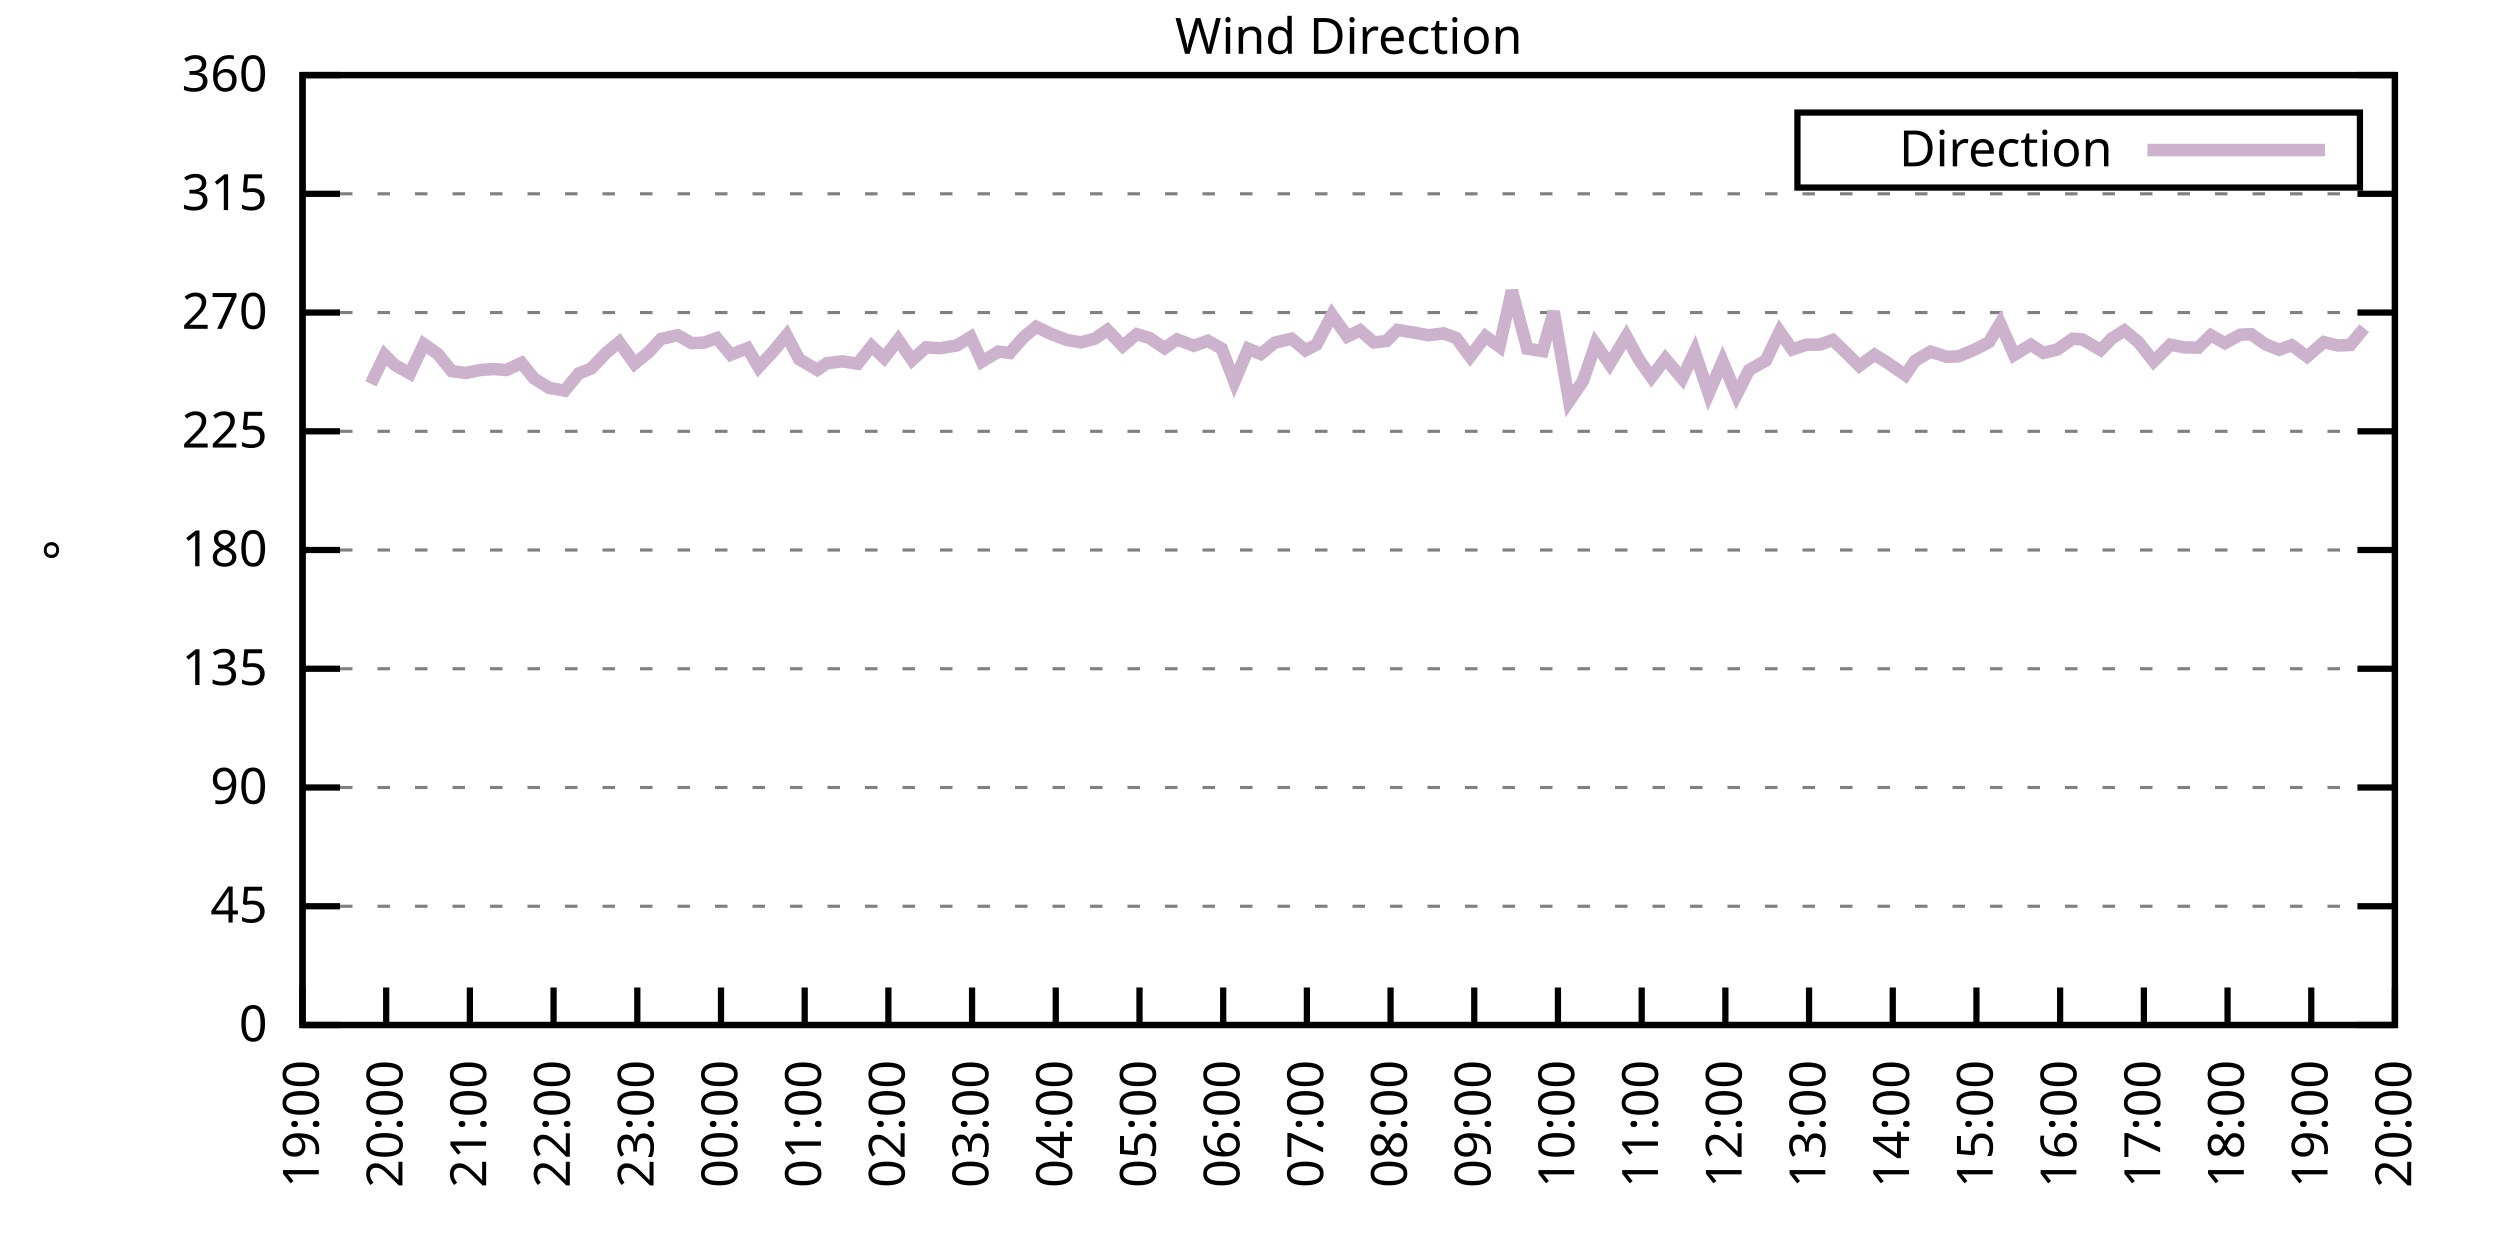
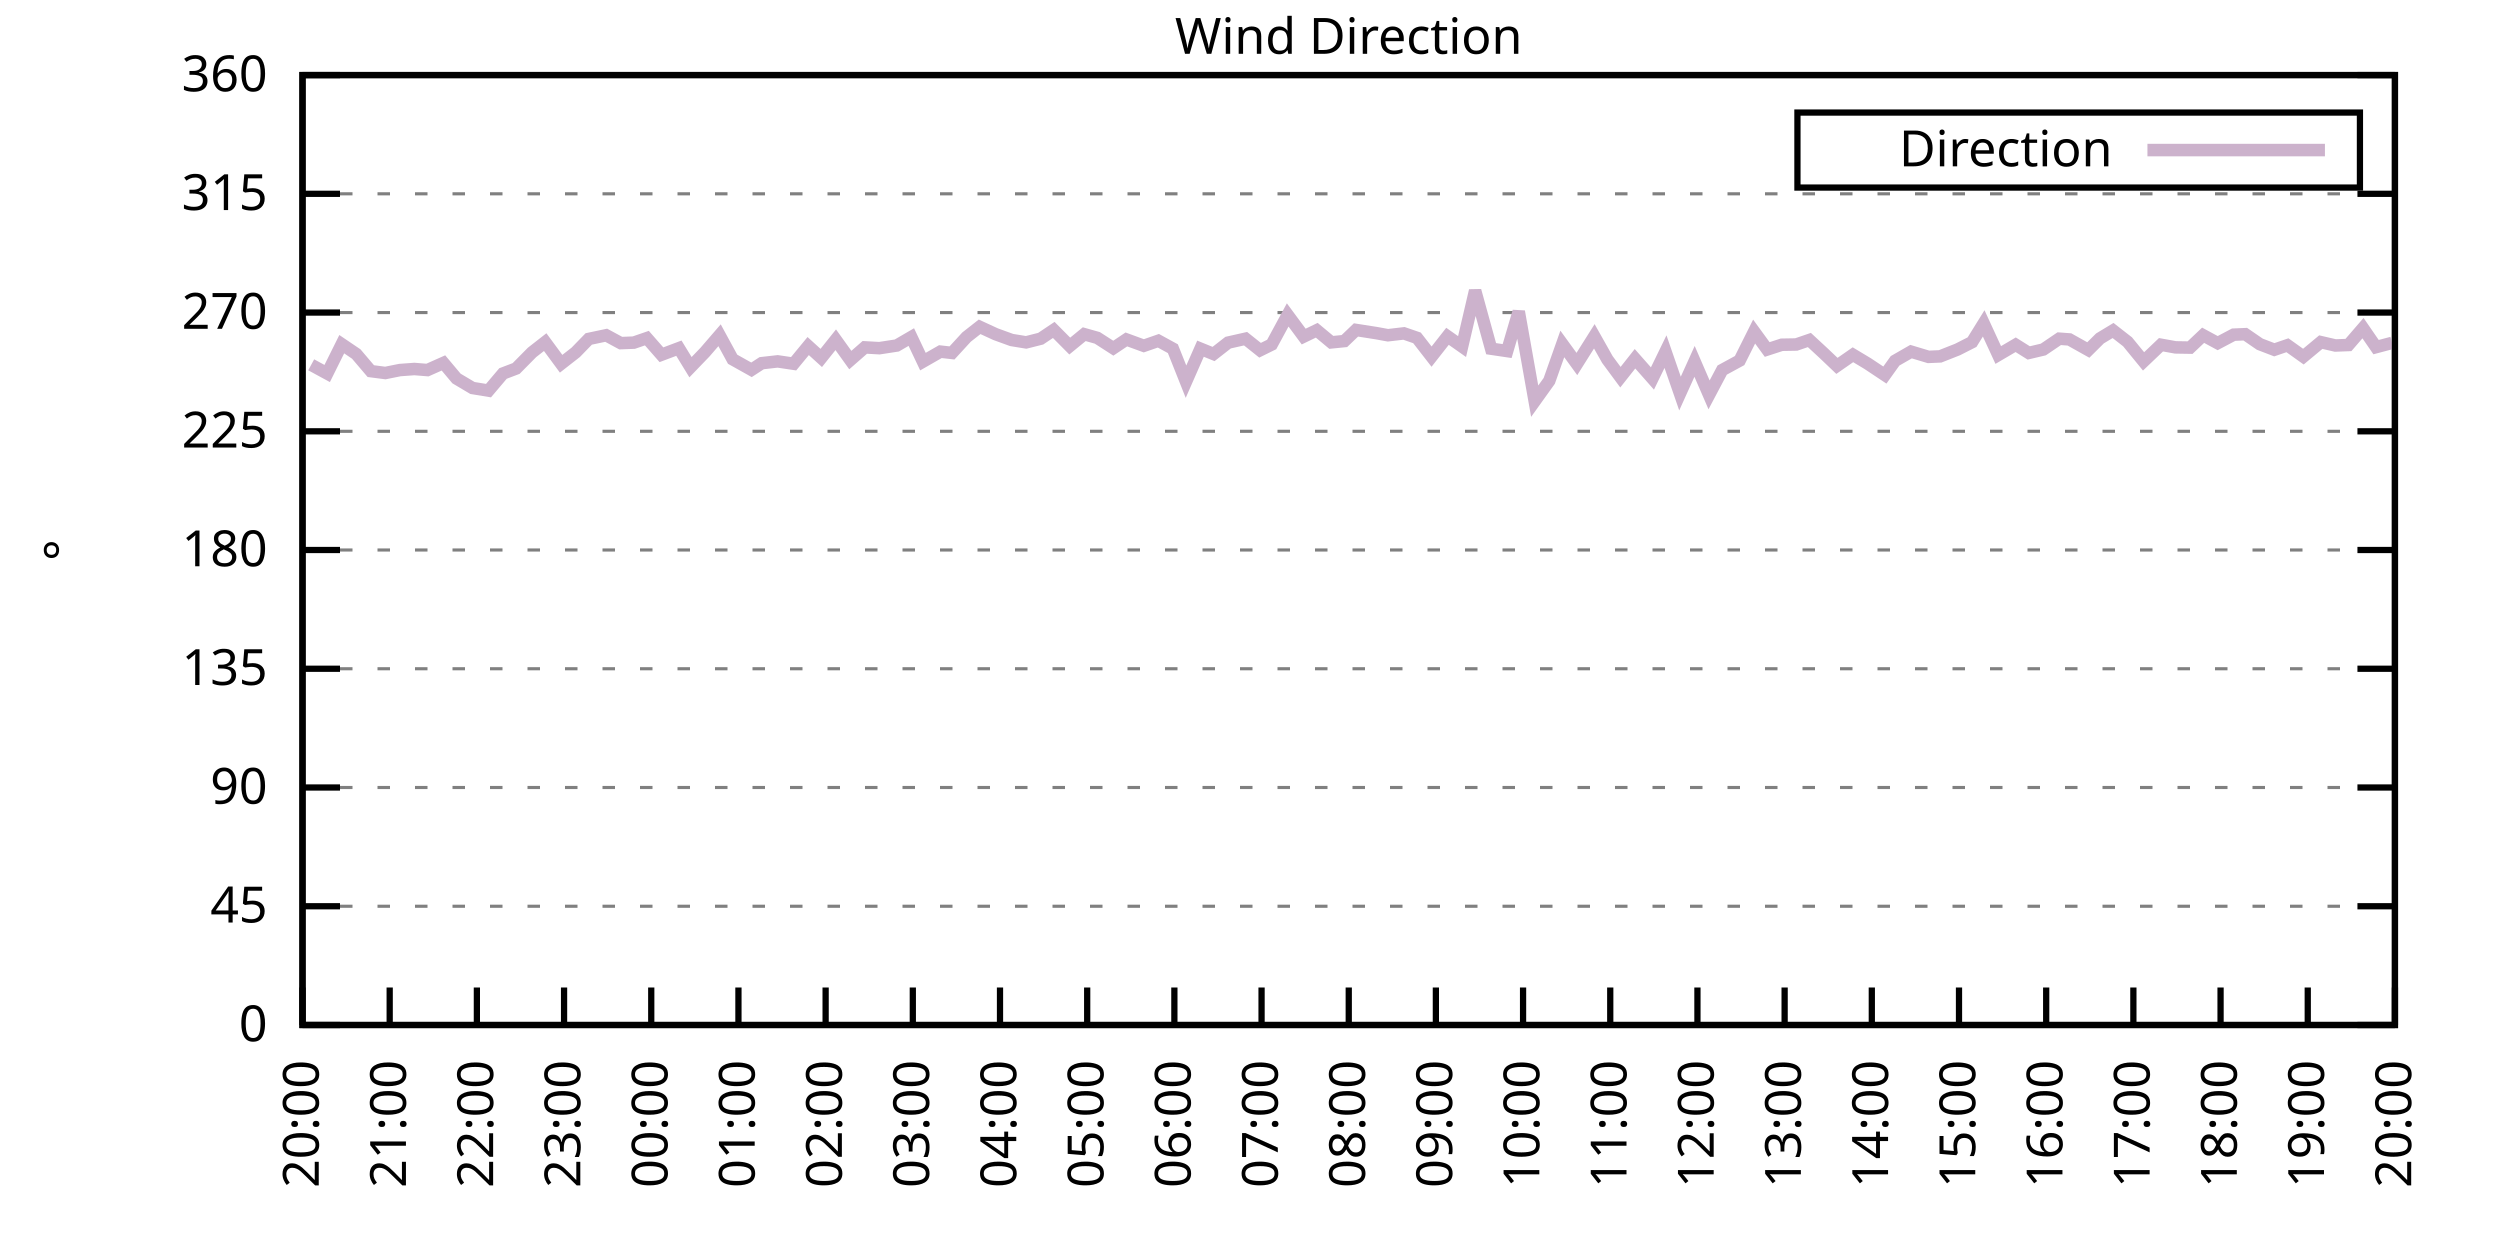
<svg xmlns="http://www.w3.org/2000/svg" xmlns:xlink="http://www.w3.org/1999/xlink" width="400" height="200" viewBox="0 0 400 200">
  <g id="gnuplot_canvas">
    <rect x="0" y="0" width="400" height="200" fill="none" />
    <defs>
      <circle id="gpDot" r="0.5" stroke-width="0.5" stroke="currentColor" />
      <path id="gpPt0" stroke-width="0.333" stroke="currentColor" d="M-1,0 h2 M0,-1 v2" />
      <path id="gpPt1" stroke-width="0.333" stroke="currentColor" d="M-1,-1 L1,1 M1,-1 L-1,1" />
      <path id="gpPt2" stroke-width="0.333" stroke="currentColor" d="M-1,0 L1,0 M0,-1 L0,1 M-1,-1 L1,1 M-1,1 L1,-1" />
      <rect id="gpPt3" stroke-width="0.333" stroke="currentColor" x="-1" y="-1" width="2" height="2" />
      <rect id="gpPt4" stroke-width="0.333" stroke="currentColor" fill="currentColor" x="-1" y="-1" width="2" height="2" />
      <circle id="gpPt5" stroke-width="0.333" stroke="currentColor" cx="0" cy="0" r="1" />
      <use xlink:href="#gpPt5" id="gpPt6" fill="currentColor" stroke="none" />
      <path id="gpPt7" stroke-width="0.333" stroke="currentColor" d="M0,-1.33 L-1.33,0.67 L1.33,0.67 z" />
      <use xlink:href="#gpPt7" id="gpPt8" fill="currentColor" stroke="none" />
      <use xlink:href="#gpPt7" id="gpPt9" stroke="currentColor" transform="rotate(180)" />
      <use xlink:href="#gpPt9" id="gpPt10" fill="currentColor" stroke="none" />
      <use xlink:href="#gpPt3" id="gpPt11" stroke="currentColor" transform="rotate(45)" />
      <use xlink:href="#gpPt11" id="gpPt12" fill="currentColor" stroke="none" />
      <path id="gpPt13" stroke-width="0.333" stroke="currentColor" d="M0,1.330 L1.265,0.411 L0.782,-1.067 L-0.782,-1.076 L-1.265,0.411 z" />
      <use xlink:href="#gpPt13" id="gpPt14" fill="currentColor" stroke="none" />
      <filter id="textbox" filterUnits="objectBoundingBox" x="0" y="0" height="1" width="1">
        <feFlood flood-color="white" flood-opacity="1" result="bgnd" />
        <feComposite in="SourceGraphic" in2="bgnd" operator="atop" />
      </filter>
      <filter id="greybox" filterUnits="objectBoundingBox" x="0" y="0" height="1" width="1">
        <feFlood flood-color="lightgrey" flood-opacity="1" result="grey" />
        <feComposite in="SourceGraphic" in2="grey" operator="atop" />
      </filter>
    </defs>
    <g fill="none" color="white" stroke="currentColor" stroke-width="1.00" stroke-linecap="butt" stroke-linejoin="miter">
</g>
    <g fill="none" color="black" stroke="currentColor" stroke-width="1.00" stroke-linecap="butt" stroke-linejoin="miter">
      <g stroke="none" shape-rendering="crispEdges">
        <polygon fill="rgb(255, 255, 255)" points="48.40,164.00 383.18,164.00 383.18,12.02 48.40,12.02 " />
      </g>
    </g>
    <g fill="none" color="black" stroke="currentColor" stroke-width="1.00" stroke-linecap="butt" stroke-linejoin="miter">
</g>
    <g fill="none" color="black" stroke="black" stroke-width="0.50" stroke-linecap="butt" stroke-linejoin="miter">
</g>
    <g fill="none" color="gray" stroke="currentColor" stroke-width="0.50" stroke-linecap="butt" stroke-linejoin="miter">
      <path stroke="gray" stroke-dasharray="2,4" class="gridline" d="M48.40,164.00 L383.19,164.00  " />
    </g>
    <g fill="none" color="gray" stroke="gray" stroke-width="1.00" stroke-linecap="butt" stroke-linejoin="miter">
</g>
    <g fill="none" color="black" stroke="currentColor" stroke-width="1.00" stroke-linecap="butt" stroke-linejoin="miter">
      <path stroke="black" d="M48.40,164.00 L54.40,164.00 M383.19,164.00 L377.19,164.00  " />
      <g transform="translate(42.80,166.60)" stroke="none" fill="black" font-family="Sans" font-size="8.00" text-anchor="end">
        <text>
          <tspan font-family="Sans"> 0</tspan>
        </text>
      </g>
    </g>
    <g fill="none" color="black" stroke="currentColor" stroke-width="1.00" stroke-linecap="butt" stroke-linejoin="miter">
</g>
    <g fill="none" color="black" stroke="black" stroke-width="0.50" stroke-linecap="butt" stroke-linejoin="miter">
</g>
    <g fill="none" color="gray" stroke="currentColor" stroke-width="0.50" stroke-linecap="butt" stroke-linejoin="miter">
      <path stroke="gray" stroke-dasharray="2,4" class="gridline" d="M48.40,145.00 L383.19,145.00  " />
    </g>
    <g fill="none" color="gray" stroke="gray" stroke-width="1.00" stroke-linecap="butt" stroke-linejoin="miter">
</g>
    <g fill="none" color="black" stroke="currentColor" stroke-width="1.00" stroke-linecap="butt" stroke-linejoin="miter">
      <path stroke="black" d="M48.40,145.00 L54.40,145.00 M383.19,145.00 L377.19,145.00  " />
      <g transform="translate(42.80,147.60)" stroke="none" fill="black" font-family="Sans" font-size="8.00" text-anchor="end">
        <text>
          <tspan font-family="Sans"> 45</tspan>
        </text>
      </g>
    </g>
    <g fill="none" color="black" stroke="currentColor" stroke-width="1.00" stroke-linecap="butt" stroke-linejoin="miter">
</g>
    <g fill="none" color="black" stroke="black" stroke-width="0.50" stroke-linecap="butt" stroke-linejoin="miter">
</g>
    <g fill="none" color="gray" stroke="currentColor" stroke-width="0.50" stroke-linecap="butt" stroke-linejoin="miter">
      <path stroke="gray" stroke-dasharray="2,4" class="gridline" d="M48.40,126.00 L383.19,126.00  " />
    </g>
    <g fill="none" color="gray" stroke="gray" stroke-width="1.00" stroke-linecap="butt" stroke-linejoin="miter">
</g>
    <g fill="none" color="black" stroke="currentColor" stroke-width="1.00" stroke-linecap="butt" stroke-linejoin="miter">
      <path stroke="black" d="M48.40,126.00 L54.40,126.00 M383.19,126.00 L377.19,126.00  " />
      <g transform="translate(42.80,128.60)" stroke="none" fill="black" font-family="Sans" font-size="8.00" text-anchor="end">
        <text>
          <tspan font-family="Sans"> 90</tspan>
        </text>
      </g>
    </g>
    <g fill="none" color="black" stroke="currentColor" stroke-width="1.00" stroke-linecap="butt" stroke-linejoin="miter">
</g>
    <g fill="none" color="black" stroke="black" stroke-width="0.50" stroke-linecap="butt" stroke-linejoin="miter">
</g>
    <g fill="none" color="gray" stroke="currentColor" stroke-width="0.50" stroke-linecap="butt" stroke-linejoin="miter">
      <path stroke="gray" stroke-dasharray="2,4" class="gridline" d="M48.40,107.00 L383.19,107.00  " />
    </g>
    <g fill="none" color="gray" stroke="gray" stroke-width="1.00" stroke-linecap="butt" stroke-linejoin="miter">
</g>
    <g fill="none" color="black" stroke="currentColor" stroke-width="1.00" stroke-linecap="butt" stroke-linejoin="miter">
      <path stroke="black" d="M48.40,107.00 L54.40,107.00 M383.19,107.00 L377.19,107.00  " />
      <g transform="translate(42.80,109.60)" stroke="none" fill="black" font-family="Sans" font-size="8.00" text-anchor="end">
        <text>
          <tspan font-family="Sans"> 135</tspan>
        </text>
      </g>
    </g>
    <g fill="none" color="black" stroke="currentColor" stroke-width="1.00" stroke-linecap="butt" stroke-linejoin="miter">
</g>
    <g fill="none" color="black" stroke="black" stroke-width="0.50" stroke-linecap="butt" stroke-linejoin="miter">
</g>
    <g fill="none" color="gray" stroke="currentColor" stroke-width="0.50" stroke-linecap="butt" stroke-linejoin="miter">
      <path stroke="gray" stroke-dasharray="2,4" class="gridline" d="M48.40,88.00 L383.19,88.00  " />
    </g>
    <g fill="none" color="gray" stroke="gray" stroke-width="1.00" stroke-linecap="butt" stroke-linejoin="miter">
</g>
    <g fill="none" color="black" stroke="currentColor" stroke-width="1.00" stroke-linecap="butt" stroke-linejoin="miter">
      <path stroke="black" d="M48.40,88.00 L54.40,88.00 M383.19,88.00 L377.19,88.00  " />
      <g transform="translate(42.80,90.60)" stroke="none" fill="black" font-family="Sans" font-size="8.00" text-anchor="end">
        <text>
          <tspan font-family="Sans"> 180</tspan>
        </text>
      </g>
    </g>
    <g fill="none" color="black" stroke="currentColor" stroke-width="1.00" stroke-linecap="butt" stroke-linejoin="miter">
</g>
    <g fill="none" color="black" stroke="black" stroke-width="0.50" stroke-linecap="butt" stroke-linejoin="miter">
</g>
    <g fill="none" color="gray" stroke="currentColor" stroke-width="0.50" stroke-linecap="butt" stroke-linejoin="miter">
      <path stroke="gray" stroke-dasharray="2,4" class="gridline" d="M48.40,69.01 L383.19,69.01  " />
    </g>
    <g fill="none" color="gray" stroke="gray" stroke-width="1.00" stroke-linecap="butt" stroke-linejoin="miter">
</g>
    <g fill="none" color="black" stroke="currentColor" stroke-width="1.00" stroke-linecap="butt" stroke-linejoin="miter">
      <path stroke="black" d="M48.40,69.01 L54.40,69.01 M383.19,69.01 L377.19,69.01  " />
      <g transform="translate(42.80,71.61)" stroke="none" fill="black" font-family="Sans" font-size="8.00" text-anchor="end">
        <text>
          <tspan font-family="Sans"> 225</tspan>
        </text>
      </g>
    </g>
    <g fill="none" color="black" stroke="currentColor" stroke-width="1.00" stroke-linecap="butt" stroke-linejoin="miter">
</g>
    <g fill="none" color="black" stroke="black" stroke-width="0.50" stroke-linecap="butt" stroke-linejoin="miter">
</g>
    <g fill="none" color="gray" stroke="currentColor" stroke-width="0.50" stroke-linecap="butt" stroke-linejoin="miter">
      <path stroke="gray" stroke-dasharray="2,4" class="gridline" d="M48.40,50.01 L383.19,50.01  " />
    </g>
    <g fill="none" color="gray" stroke="gray" stroke-width="1.00" stroke-linecap="butt" stroke-linejoin="miter">
</g>
    <g fill="none" color="black" stroke="currentColor" stroke-width="1.00" stroke-linecap="butt" stroke-linejoin="miter">
      <path stroke="black" d="M48.40,50.01 L54.40,50.01 M383.19,50.01 L377.19,50.01  " />
      <g transform="translate(42.80,52.61)" stroke="none" fill="black" font-family="Sans" font-size="8.00" text-anchor="end">
        <text>
          <tspan font-family="Sans"> 270</tspan>
        </text>
      </g>
    </g>
    <g fill="none" color="black" stroke="currentColor" stroke-width="1.00" stroke-linecap="butt" stroke-linejoin="miter">
</g>
    <g fill="none" color="black" stroke="black" stroke-width="0.50" stroke-linecap="butt" stroke-linejoin="miter">
</g>
    <g fill="none" color="gray" stroke="currentColor" stroke-width="0.50" stroke-linecap="butt" stroke-linejoin="miter">
      <path stroke="gray" stroke-dasharray="2,4" class="gridline" d="M48.40,31.01 L383.19,31.01  " />
    </g>
    <g fill="none" color="gray" stroke="gray" stroke-width="1.00" stroke-linecap="butt" stroke-linejoin="miter">
</g>
    <g fill="none" color="black" stroke="currentColor" stroke-width="1.00" stroke-linecap="butt" stroke-linejoin="miter">
      <path stroke="black" d="M48.40,31.01 L54.40,31.01 M383.19,31.01 L377.19,31.01  " />
      <g transform="translate(42.80,33.61)" stroke="none" fill="black" font-family="Sans" font-size="8.00" text-anchor="end">
        <text>
          <tspan font-family="Sans"> 315</tspan>
        </text>
      </g>
    </g>
    <g fill="none" color="black" stroke="currentColor" stroke-width="1.00" stroke-linecap="butt" stroke-linejoin="miter">
</g>
    <g fill="none" color="black" stroke="black" stroke-width="0.50" stroke-linecap="butt" stroke-linejoin="miter">
</g>
    <g fill="none" color="gray" stroke="currentColor" stroke-width="0.50" stroke-linecap="butt" stroke-linejoin="miter">
      <path stroke="gray" stroke-dasharray="2,4" class="gridline" d="M48.40,12.01 L383.19,12.01  " />
    </g>
    <g fill="none" color="gray" stroke="gray" stroke-width="1.00" stroke-linecap="butt" stroke-linejoin="miter">
</g>
    <g fill="none" color="black" stroke="currentColor" stroke-width="1.00" stroke-linecap="butt" stroke-linejoin="miter">
      <path stroke="black" d="M48.40,12.01 L54.40,12.01 M383.19,12.01 L377.19,12.01  " />
      <g transform="translate(42.80,14.61)" stroke="none" fill="black" font-family="Sans" font-size="8.00" text-anchor="end">
        <text>
          <tspan font-family="Sans"> 360</tspan>
        </text>
      </g>
    </g>
    <g fill="none" color="black" stroke="currentColor" stroke-width="1.00" stroke-linecap="butt" stroke-linejoin="miter">
      <path stroke="black" d="M48.40,164.00 L48.40,158.00  " />
      <g transform="translate(51.00,169.60) rotate(270.00)" stroke="none" fill="black" font-family="Sans" font-size="8.00" text-anchor="end">
        <text>
-           <tspan font-family="Sans">19:00</tspan>
-         </text>
-       </g>
-     </g>
-     <g fill="none" color="black" stroke="currentColor" stroke-width="1.00" stroke-linecap="butt" stroke-linejoin="miter">
-       <path stroke="black" d="M61.79,164.00 L61.79,158.00  " />
-       <g transform="translate(64.39,169.60) rotate(270.00)" stroke="none" fill="black" font-family="Sans" font-size="8.00" text-anchor="end">
-         <text>
          <tspan font-family="Sans">20:00</tspan>
        </text>
      </g>
    </g>
    <g fill="none" color="black" stroke="currentColor" stroke-width="1.00" stroke-linecap="butt" stroke-linejoin="miter">
-       <path stroke="black" d="M75.18,164.00 L75.18,158.00  " />
-       <g transform="translate(77.78,169.60) rotate(270.00)" stroke="none" fill="black" font-family="Sans" font-size="8.00" text-anchor="end">
+       <path stroke="black" d="M62.35,164.00 L62.35,158.00  " />
+       <g transform="translate(64.95,169.60) rotate(270.00)" stroke="none" fill="black" font-family="Sans" font-size="8.00" text-anchor="end">
        <text>
          <tspan font-family="Sans">21:00</tspan>
        </text>
      </g>
    </g>
    <g fill="none" color="black" stroke="currentColor" stroke-width="1.00" stroke-linecap="butt" stroke-linejoin="miter">
-       <path stroke="black" d="M88.57,164.00 L88.57,158.00  " />
-       <g transform="translate(91.17,169.60) rotate(270.00)" stroke="none" fill="black" font-family="Sans" font-size="8.00" text-anchor="end">
+       <path stroke="black" d="M76.30,164.00 L76.30,158.00  " />
+       <g transform="translate(78.90,169.60) rotate(270.00)" stroke="none" fill="black" font-family="Sans" font-size="8.00" text-anchor="end">
        <text>
          <tspan font-family="Sans">22:00</tspan>
        </text>
      </g>
    </g>
    <g fill="none" color="black" stroke="currentColor" stroke-width="1.00" stroke-linecap="butt" stroke-linejoin="miter">
-       <path stroke="black" d="M101.97,164.00 L101.97,158.00  " />
-       <g transform="translate(104.57,169.60) rotate(270.00)" stroke="none" fill="black" font-family="Sans" font-size="8.00" text-anchor="end">
+       <path stroke="black" d="M90.25,164.00 L90.25,158.00  " />
+       <g transform="translate(92.85,169.60) rotate(270.00)" stroke="none" fill="black" font-family="Sans" font-size="8.00" text-anchor="end">
        <text>
          <tspan font-family="Sans">23:00</tspan>
        </text>
      </g>
    </g>
    <g fill="none" color="black" stroke="currentColor" stroke-width="1.00" stroke-linecap="butt" stroke-linejoin="miter">
-       <path stroke="black" d="M115.36,164.00 L115.36,158.00  " />
-       <g transform="translate(117.96,169.60) rotate(270.00)" stroke="none" fill="black" font-family="Sans" font-size="8.00" text-anchor="end">
+       <path stroke="black" d="M104.20,164.00 L104.20,158.00  " />
+       <g transform="translate(106.80,169.60) rotate(270.00)" stroke="none" fill="black" font-family="Sans" font-size="8.00" text-anchor="end">
        <text>
          <tspan font-family="Sans">00:00</tspan>
        </text>
      </g>
    </g>
    <g fill="none" color="black" stroke="currentColor" stroke-width="1.00" stroke-linecap="butt" stroke-linejoin="miter">
-       <path stroke="black" d="M128.75,164.00 L128.75,158.00  " />
-       <g transform="translate(131.35,169.60) rotate(270.00)" stroke="none" fill="black" font-family="Sans" font-size="8.00" text-anchor="end">
+       <path stroke="black" d="M118.15,164.00 L118.15,158.00  " />
+       <g transform="translate(120.75,169.60) rotate(270.00)" stroke="none" fill="black" font-family="Sans" font-size="8.00" text-anchor="end">
        <text>
          <tspan font-family="Sans">01:00</tspan>
        </text>
      </g>
    </g>
    <g fill="none" color="black" stroke="currentColor" stroke-width="1.00" stroke-linecap="butt" stroke-linejoin="miter">
-       <path stroke="black" d="M142.14,164.00 L142.14,158.00  " />
-       <g transform="translate(144.74,169.60) rotate(270.00)" stroke="none" fill="black" font-family="Sans" font-size="8.00" text-anchor="end">
+       <path stroke="black" d="M132.10,164.00 L132.10,158.00  " />
+       <g transform="translate(134.70,169.60) rotate(270.00)" stroke="none" fill="black" font-family="Sans" font-size="8.00" text-anchor="end">
        <text>
          <tspan font-family="Sans">02:00</tspan>
        </text>
      </g>
    </g>
    <g fill="none" color="black" stroke="currentColor" stroke-width="1.00" stroke-linecap="butt" stroke-linejoin="miter">
-       <path stroke="black" d="M155.53,164.00 L155.53,158.00  " />
-       <g transform="translate(158.13,169.60) rotate(270.00)" stroke="none" fill="black" font-family="Sans" font-size="8.00" text-anchor="end">
+       <path stroke="black" d="M146.05,164.00 L146.05,158.00  " />
+       <g transform="translate(148.65,169.60) rotate(270.00)" stroke="none" fill="black" font-family="Sans" font-size="8.00" text-anchor="end">
        <text>
          <tspan font-family="Sans">03:00</tspan>
        </text>
      </g>
    </g>
    <g fill="none" color="black" stroke="currentColor" stroke-width="1.00" stroke-linecap="butt" stroke-linejoin="miter">
-       <path stroke="black" d="M168.92,164.00 L168.92,158.00  " />
-       <g transform="translate(171.52,169.60) rotate(270.00)" stroke="none" fill="black" font-family="Sans" font-size="8.00" text-anchor="end">
+       <path stroke="black" d="M160.00,164.00 L160.00,158.00  " />
+       <g transform="translate(162.60,169.60) rotate(270.00)" stroke="none" fill="black" font-family="Sans" font-size="8.00" text-anchor="end">
        <text>
          <tspan font-family="Sans">04:00</tspan>
        </text>
      </g>
    </g>
    <g fill="none" color="black" stroke="currentColor" stroke-width="1.00" stroke-linecap="butt" stroke-linejoin="miter">
-       <path stroke="black" d="M182.32,164.00 L182.32,158.00  " />
-       <g transform="translate(184.92,169.60) rotate(270.00)" stroke="none" fill="black" font-family="Sans" font-size="8.00" text-anchor="end">
+       <path stroke="black" d="M173.95,164.00 L173.95,158.00  " />
+       <g transform="translate(176.55,169.60) rotate(270.00)" stroke="none" fill="black" font-family="Sans" font-size="8.00" text-anchor="end">
        <text>
          <tspan font-family="Sans">05:00</tspan>
        </text>
      </g>
    </g>
    <g fill="none" color="black" stroke="currentColor" stroke-width="1.00" stroke-linecap="butt" stroke-linejoin="miter">
-       <path stroke="black" d="M195.71,164.00 L195.71,158.00  " />
-       <g transform="translate(198.31,169.60) rotate(270.00)" stroke="none" fill="black" font-family="Sans" font-size="8.00" text-anchor="end">
+       <path stroke="black" d="M187.90,164.00 L187.90,158.00  " />
+       <g transform="translate(190.50,169.60) rotate(270.00)" stroke="none" fill="black" font-family="Sans" font-size="8.00" text-anchor="end">
        <text>
          <tspan font-family="Sans">06:00</tspan>
        </text>
      </g>
    </g>
    <g fill="none" color="black" stroke="currentColor" stroke-width="1.00" stroke-linecap="butt" stroke-linejoin="miter">
-       <path stroke="black" d="M209.10,164.00 L209.10,158.00  " />
-       <g transform="translate(211.70,169.60) rotate(270.00)" stroke="none" fill="black" font-family="Sans" font-size="8.00" text-anchor="end">
+       <path stroke="black" d="M201.85,164.00 L201.85,158.00  " />
+       <g transform="translate(204.45,169.60) rotate(270.00)" stroke="none" fill="black" font-family="Sans" font-size="8.00" text-anchor="end">
        <text>
          <tspan font-family="Sans">07:00</tspan>
        </text>
      </g>
    </g>
    <g fill="none" color="black" stroke="currentColor" stroke-width="1.00" stroke-linecap="butt" stroke-linejoin="miter">
-       <path stroke="black" d="M222.49,164.00 L222.49,158.00  " />
-       <g transform="translate(225.09,169.60) rotate(270.00)" stroke="none" fill="black" font-family="Sans" font-size="8.00" text-anchor="end">
+       <path stroke="black" d="M215.80,164.00 L215.80,158.00  " />
+       <g transform="translate(218.40,169.60) rotate(270.00)" stroke="none" fill="black" font-family="Sans" font-size="8.00" text-anchor="end">
        <text>
          <tspan font-family="Sans">08:00</tspan>
        </text>
      </g>
    </g>
    <g fill="none" color="black" stroke="currentColor" stroke-width="1.00" stroke-linecap="butt" stroke-linejoin="miter">
-       <path stroke="black" d="M235.88,164.00 L235.88,158.00  " />
-       <g transform="translate(238.48,169.60) rotate(270.00)" stroke="none" fill="black" font-family="Sans" font-size="8.00" text-anchor="end">
+       <path stroke="black" d="M229.74,164.00 L229.74,158.00  " />
+       <g transform="translate(232.34,169.60) rotate(270.00)" stroke="none" fill="black" font-family="Sans" font-size="8.00" text-anchor="end">
        <text>
          <tspan font-family="Sans">09:00</tspan>
        </text>
      </g>
    </g>
    <g fill="none" color="black" stroke="currentColor" stroke-width="1.00" stroke-linecap="butt" stroke-linejoin="miter">
-       <path stroke="black" d="M249.27,164.00 L249.27,158.00  " />
-       <g transform="translate(251.87,169.60) rotate(270.00)" stroke="none" fill="black" font-family="Sans" font-size="8.00" text-anchor="end">
+       <path stroke="black" d="M243.69,164.00 L243.69,158.00  " />
+       <g transform="translate(246.29,169.60) rotate(270.00)" stroke="none" fill="black" font-family="Sans" font-size="8.00" text-anchor="end">
        <text>
          <tspan font-family="Sans">10:00</tspan>
        </text>
      </g>
    </g>
    <g fill="none" color="black" stroke="currentColor" stroke-width="1.00" stroke-linecap="butt" stroke-linejoin="miter">
-       <path stroke="black" d="M262.67,164.00 L262.67,158.00  " />
-       <g transform="translate(265.27,169.60) rotate(270.00)" stroke="none" fill="black" font-family="Sans" font-size="8.00" text-anchor="end">
+       <path stroke="black" d="M257.64,164.00 L257.64,158.00  " />
+       <g transform="translate(260.24,169.60) rotate(270.00)" stroke="none" fill="black" font-family="Sans" font-size="8.00" text-anchor="end">
        <text>
          <tspan font-family="Sans">11:00</tspan>
        </text>
      </g>
    </g>
    <g fill="none" color="black" stroke="currentColor" stroke-width="1.00" stroke-linecap="butt" stroke-linejoin="miter">
-       <path stroke="black" d="M276.06,164.00 L276.06,158.00  " />
-       <g transform="translate(278.66,169.60) rotate(270.00)" stroke="none" fill="black" font-family="Sans" font-size="8.00" text-anchor="end">
+       <path stroke="black" d="M271.59,164.00 L271.59,158.00  " />
+       <g transform="translate(274.19,169.60) rotate(270.00)" stroke="none" fill="black" font-family="Sans" font-size="8.00" text-anchor="end">
        <text>
          <tspan font-family="Sans">12:00</tspan>
        </text>
      </g>
    </g>
    <g fill="none" color="black" stroke="currentColor" stroke-width="1.00" stroke-linecap="butt" stroke-linejoin="miter">
-       <path stroke="black" d="M289.45,164.00 L289.45,158.00  " />
-       <g transform="translate(292.05,169.60) rotate(270.00)" stroke="none" fill="black" font-family="Sans" font-size="8.00" text-anchor="end">
+       <path stroke="black" d="M285.54,164.00 L285.54,158.00  " />
+       <g transform="translate(288.14,169.60) rotate(270.00)" stroke="none" fill="black" font-family="Sans" font-size="8.00" text-anchor="end">
        <text>
          <tspan font-family="Sans">13:00</tspan>
        </text>
      </g>
    </g>
    <g fill="none" color="black" stroke="currentColor" stroke-width="1.00" stroke-linecap="butt" stroke-linejoin="miter">
-       <path stroke="black" d="M302.84,164.00 L302.84,158.00  " />
-       <g transform="translate(305.44,169.60) rotate(270.00)" stroke="none" fill="black" font-family="Sans" font-size="8.00" text-anchor="end">
+       <path stroke="black" d="M299.49,164.00 L299.49,158.00  " />
+       <g transform="translate(302.09,169.60) rotate(270.00)" stroke="none" fill="black" font-family="Sans" font-size="8.00" text-anchor="end">
        <text>
          <tspan font-family="Sans">14:00</tspan>
        </text>
      </g>
    </g>
    <g fill="none" color="black" stroke="currentColor" stroke-width="1.00" stroke-linecap="butt" stroke-linejoin="miter">
-       <path stroke="black" d="M316.23,164.00 L316.23,158.00  " />
-       <g transform="translate(318.83,169.60) rotate(270.00)" stroke="none" fill="black" font-family="Sans" font-size="8.00" text-anchor="end">
+       <path stroke="black" d="M313.44,164.00 L313.44,158.00  " />
+       <g transform="translate(316.04,169.60) rotate(270.00)" stroke="none" fill="black" font-family="Sans" font-size="8.00" text-anchor="end">
        <text>
          <tspan font-family="Sans">15:00</tspan>
        </text>
      </g>
    </g>
    <g fill="none" color="black" stroke="currentColor" stroke-width="1.00" stroke-linecap="butt" stroke-linejoin="miter">
-       <path stroke="black" d="M329.62,164.00 L329.62,158.00  " />
-       <g transform="translate(332.22,169.60) rotate(270.00)" stroke="none" fill="black" font-family="Sans" font-size="8.00" text-anchor="end">
+       <path stroke="black" d="M327.39,164.00 L327.39,158.00  " />
+       <g transform="translate(329.99,169.60) rotate(270.00)" stroke="none" fill="black" font-family="Sans" font-size="8.00" text-anchor="end">
        <text>
          <tspan font-family="Sans">16:00</tspan>
        </text>
      </g>
    </g>
    <g fill="none" color="black" stroke="currentColor" stroke-width="1.00" stroke-linecap="butt" stroke-linejoin="miter">
-       <path stroke="black" d="M343.02,164.00 L343.02,158.00  " />
-       <g transform="translate(345.62,169.60) rotate(270.00)" stroke="none" fill="black" font-family="Sans" font-size="8.00" text-anchor="end">
+       <path stroke="black" d="M341.34,164.00 L341.34,158.00  " />
+       <g transform="translate(343.94,169.60) rotate(270.00)" stroke="none" fill="black" font-family="Sans" font-size="8.00" text-anchor="end">
        <text>
          <tspan font-family="Sans">17:00</tspan>
        </text>
      </g>
    </g>
    <g fill="none" color="black" stroke="currentColor" stroke-width="1.00" stroke-linecap="butt" stroke-linejoin="miter">
-       <path stroke="black" d="M356.41,164.00 L356.41,158.00  " />
-       <g transform="translate(359.01,169.60) rotate(270.00)" stroke="none" fill="black" font-family="Sans" font-size="8.00" text-anchor="end">
+       <path stroke="black" d="M355.29,164.00 L355.29,158.00  " />
+       <g transform="translate(357.89,169.60) rotate(270.00)" stroke="none" fill="black" font-family="Sans" font-size="8.00" text-anchor="end">
        <text>
          <tspan font-family="Sans">18:00</tspan>
        </text>
      </g>
    </g>
    <g fill="none" color="black" stroke="currentColor" stroke-width="1.00" stroke-linecap="butt" stroke-linejoin="miter">
-       <path stroke="black" d="M369.80,164.00 L369.80,158.00  " />
-       <g transform="translate(372.40,169.60) rotate(270.00)" stroke="none" fill="black" font-family="Sans" font-size="8.00" text-anchor="end">
+       <path stroke="black" d="M369.24,164.00 L369.24,158.00  " />
+       <g transform="translate(371.84,169.60) rotate(270.00)" stroke="none" fill="black" font-family="Sans" font-size="8.00" text-anchor="end">
        <text>
          <tspan font-family="Sans">19:00</tspan>
        </text>
      </g>
    </g>
    <g fill="none" color="black" stroke="currentColor" stroke-width="1.00" stroke-linecap="butt" stroke-linejoin="miter">
      <path stroke="black" d="M383.19,164.00 L383.19,158.00  " />
      <g transform="translate(385.79,169.60) rotate(270.00)" stroke="none" fill="black" font-family="Sans" font-size="8.00" text-anchor="end">
        <text>
          <tspan font-family="Sans">20:00</tspan>
        </text>
      </g>
    </g>
    <g fill="none" color="black" stroke="currentColor" stroke-width="1.00" stroke-linecap="butt" stroke-linejoin="miter">
</g>
    <g fill="none" color="black" stroke="currentColor" stroke-width="1.00" stroke-linecap="butt" stroke-linejoin="miter">
      <path stroke="black" d="M48.40,12.01 L48.40,164.00 L383.19,164.00 L383.19,12.01 L48.40,12.01 Z  " />
    </g>
    <g fill="none" color="black" stroke="currentColor" stroke-width="1.00" stroke-linecap="butt" stroke-linejoin="miter">
</g>
    <g fill="none" color="black" stroke="currentColor" stroke-width="1.00" stroke-linecap="butt" stroke-linejoin="miter">
      <path stroke="black" d="M287.59,30.01 L287.59,18.01 L377.59,18.01 L377.59,30.01 L287.59,30.01 Z  " />
    </g>
    <g id="Wind_direction_plot_1">
      <g fill="none" color="white" stroke="black" stroke-width="2.00" stroke-linecap="butt" stroke-linejoin="miter">
</g>
      <g fill="none" color="black" stroke="currentColor" stroke-width="2.00" stroke-linecap="butt" stroke-linejoin="miter">
        <g transform="translate(337.99,26.61)" stroke="none" fill="black" font-family="Sans" font-size="8.00" text-anchor="end">
          <text>
            <tspan font-family="Sans">Direction</tspan>
          </text>
        </g>
      </g>
      <g fill="none" color="black" stroke="currentColor" stroke-width="2.00" stroke-linecap="butt" stroke-linejoin="miter">
-         <path stroke="rgb(204, 178, 204)" d="M343.59,24.01 L371.99,24.01 M59.34,61.41 L61.57,56.80 L63.13,58.37 L65.59,59.76 L67.82,55.07 L70.05,56.64   L72.28,59.38 L74.51,59.68 L76.75,59.21 L78.98,59.04 L80.99,59.21 L83.44,58.07 L85.45,60.56 L87.91,62.08   L90.36,62.50 L92.59,59.76 L94.60,58.96 L97.06,56.38 L99.06,54.74 L101.52,58.20 L103.75,56.38 L105.76,54.23   L108.44,53.64 L110.67,54.90 L112.68,54.82 L114.69,54.10 L116.92,56.76 L119.60,55.71 L121.38,58.75 L123.62,56.34   L125.85,53.64 L127.86,57.48 L130.76,59.17 L132.32,58.11 L134.78,57.82 L137.23,58.20 L139.46,55.37 L141.47,57.27   L143.70,54.36 L145.94,57.61 L148.17,55.58 L150.40,55.71 L153.08,55.28 L155.31,53.93 L157.10,57.86 L159.77,56.26   L161.56,56.47 L163.79,53.93 L165.80,52.29 L168.25,53.47 L170.71,54.40 L172.94,54.78 L175.17,54.19 L177.18,52.79   L179.64,55.37 L181.87,53.47 L183.88,54.06 L186.33,55.71 L188.34,54.31 L191.02,55.33 L193.25,54.52 L195.48,55.79   L197.49,61.07 L199.73,55.79 L201.73,56.64 L203.97,54.82 L206.64,54.19 L208.88,56.04 L210.66,55.12 L213.12,50.39   L215.57,53.85 L217.58,52.84 L219.81,54.78 L221.82,54.57 L223.61,52.79 L226.73,53.30 L228.52,53.64 L230.97,53.34   L232.98,54.06 L235.21,57.06 L237.67,53.81 L239.90,55.45 L241.91,46.50 L244.36,55.79 L246.82,56.17 L248.60,49.84   L251.06,64.19 L253.29,60.94 L255.30,55.03 L257.53,58.24 L260.21,53.81 L262.22,57.52 L264.23,60.35 L266.46,57.40   L269.14,60.56 L271.15,56.26 L273.38,62.97 L275.61,57.82 L277.84,63.18 L279.85,59.21 L282.53,57.69 L284.76,53.05   L286.77,55.92 L289.00,55.16 L291.23,55.12 L293.24,54.40 L295.48,56.55 L297.48,58.54 L299.94,56.76 L302.17,58.16   L304.85,60.01 L306.41,57.73 L308.87,56.26 L311.54,57.10 L313.33,57.02 L316.01,55.92 L318.24,54.74 L320.03,51.74   L322.26,56.80 L324.94,55.16 L326.95,56.47 L329.18,55.92 L331.63,54.19 L333.19,54.31 L336.10,56.00 L337.88,54.15   L339.89,52.88 L342.12,54.69 L344.58,57.82 L347.26,55.16 L349.49,55.58 L351.72,55.62 L353.73,53.64 L355.96,54.90   L358.42,53.55 L360.20,53.47 L362.43,55.07 L364.66,55.96 L366.67,55.24 L369.13,57.06 L371.81,54.74 L374.04,55.28   L376.05,55.20 L378.28,52.50  " />
+         <path stroke="rgb(204, 178, 204)" d="M343.59,24.01 L371.99,24.01 M49.79,58.37 L52.35,59.76 L54.68,55.07 L57.00,56.64 L59.33,59.38 L61.65,59.68   L63.98,59.21 L66.30,59.04 L68.39,59.21 L70.95,58.07 L73.04,60.56 L75.60,62.08 L78.16,62.50 L80.48,59.76   L82.58,58.96 L85.13,56.38 L87.23,54.74 L89.78,58.20 L92.11,56.38 L94.20,54.23 L96.99,53.64 L99.32,54.90   L101.41,54.82 L103.50,54.10 L105.83,56.76 L108.62,55.71 L110.48,58.75 L112.80,56.34 L115.13,53.64 L117.22,57.48   L120.24,59.17 L121.87,58.11 L124.43,57.82 L126.98,58.20 L129.31,55.37 L131.40,57.27 L133.72,54.36 L136.05,57.61   L138.37,55.58 L140.70,55.71 L143.49,55.28 L145.81,53.93 L147.67,57.86 L150.46,56.26 L152.32,56.47 L154.65,53.93   L156.74,52.29 L159.30,53.47 L161.86,54.40 L164.18,54.78 L166.51,54.19 L168.60,52.79 L171.16,55.37 L173.48,53.47   L175.57,54.06 L178.13,55.71 L180.22,54.31 L183.01,55.33 L185.34,54.52 L187.66,55.79 L189.76,61.07 L192.08,55.79   L194.17,56.64 L196.50,54.82 L199.29,54.19 L201.61,56.04 L203.47,55.12 L206.03,50.39 L208.59,53.85 L210.68,52.84   L213.01,54.78 L215.10,54.57 L216.96,52.79 L220.21,53.30 L222.07,53.64 L224.63,53.34 L226.72,54.06 L229.05,57.06   L231.60,53.81 L233.93,55.45 L236.02,46.50 L238.58,55.79 L241.14,56.17 L243.00,49.84 L245.55,64.19 L247.88,60.94   L249.97,55.03 L252.30,58.24 L255.09,53.81 L257.18,57.52 L259.27,60.35 L261.60,57.40 L264.39,60.56 L266.48,56.26   L268.80,62.97 L271.13,57.82 L273.45,63.18 L275.55,59.21 L278.34,57.69 L280.66,53.05 L282.75,55.92 L285.08,55.16   L287.40,55.12 L289.50,54.40 L291.82,56.55 L293.91,58.54 L296.47,56.76 L298.80,58.16 L301.58,60.01 L303.21,57.73   L305.77,56.26 L308.56,57.10 L310.42,57.02 L313.21,55.92 L315.53,54.74 L317.39,51.74 L319.72,56.80 L322.51,55.16   L324.60,56.47 L326.93,55.92 L329.48,54.19 L331.11,54.31 L334.13,56.00 L335.99,54.15 L338.09,52.88 L340.41,54.69   L342.97,57.82 L345.76,55.16 L348.08,55.58 L350.41,55.62 L352.50,53.64 L354.83,54.90 L357.38,53.55 L359.24,53.47   L361.57,55.07 L363.89,55.96 L365.99,55.24 L368.54,57.06 L371.33,54.74 L373.66,55.28 L375.75,55.20 L378.08,52.50   L380.17,55.54 L382.73,54.86  " />
      </g>
    </g>
    <g fill="none" color="black" stroke="currentColor" stroke-width="2.00" stroke-linecap="butt" stroke-linejoin="miter">
</g>
    <g fill="none" color="black" stroke="black" stroke-width="1.00" stroke-linecap="butt" stroke-linejoin="miter">
</g>
    <g fill="none" color="black" stroke="currentColor" stroke-width="1.00" stroke-linecap="butt" stroke-linejoin="miter">
      <path stroke="black" d="M48.40,12.01 L48.40,164.00 L383.19,164.00 L383.19,12.01 L48.40,12.01 Z  " />
      <g transform="translate(12.80,88.01) rotate(270.00)" stroke="none" fill="black" font-family="Sans" font-size="8.00" text-anchor="middle">
        <text>
          <tspan font-family="Sans">°</tspan>
        </text>
      </g>
    </g>
    <g fill="none" color="black" stroke="currentColor" stroke-width="1.00" stroke-linecap="butt" stroke-linejoin="miter">
</g>
    <g fill="none" color="black" stroke="currentColor" stroke-width="1.00" stroke-linecap="butt" stroke-linejoin="miter">
      <g transform="translate(215.79,8.61)" stroke="none" fill="black" font-family="Sans" font-size="8.00" text-anchor="middle">
        <text>
          <tspan font-family="Sans">Wind Direction</tspan>
        </text>
      </g>
    </g>
    <g fill="none" color="black" stroke="currentColor" stroke-width="1.00" stroke-linecap="butt" stroke-linejoin="miter">
</g>
  </g>
</svg>
